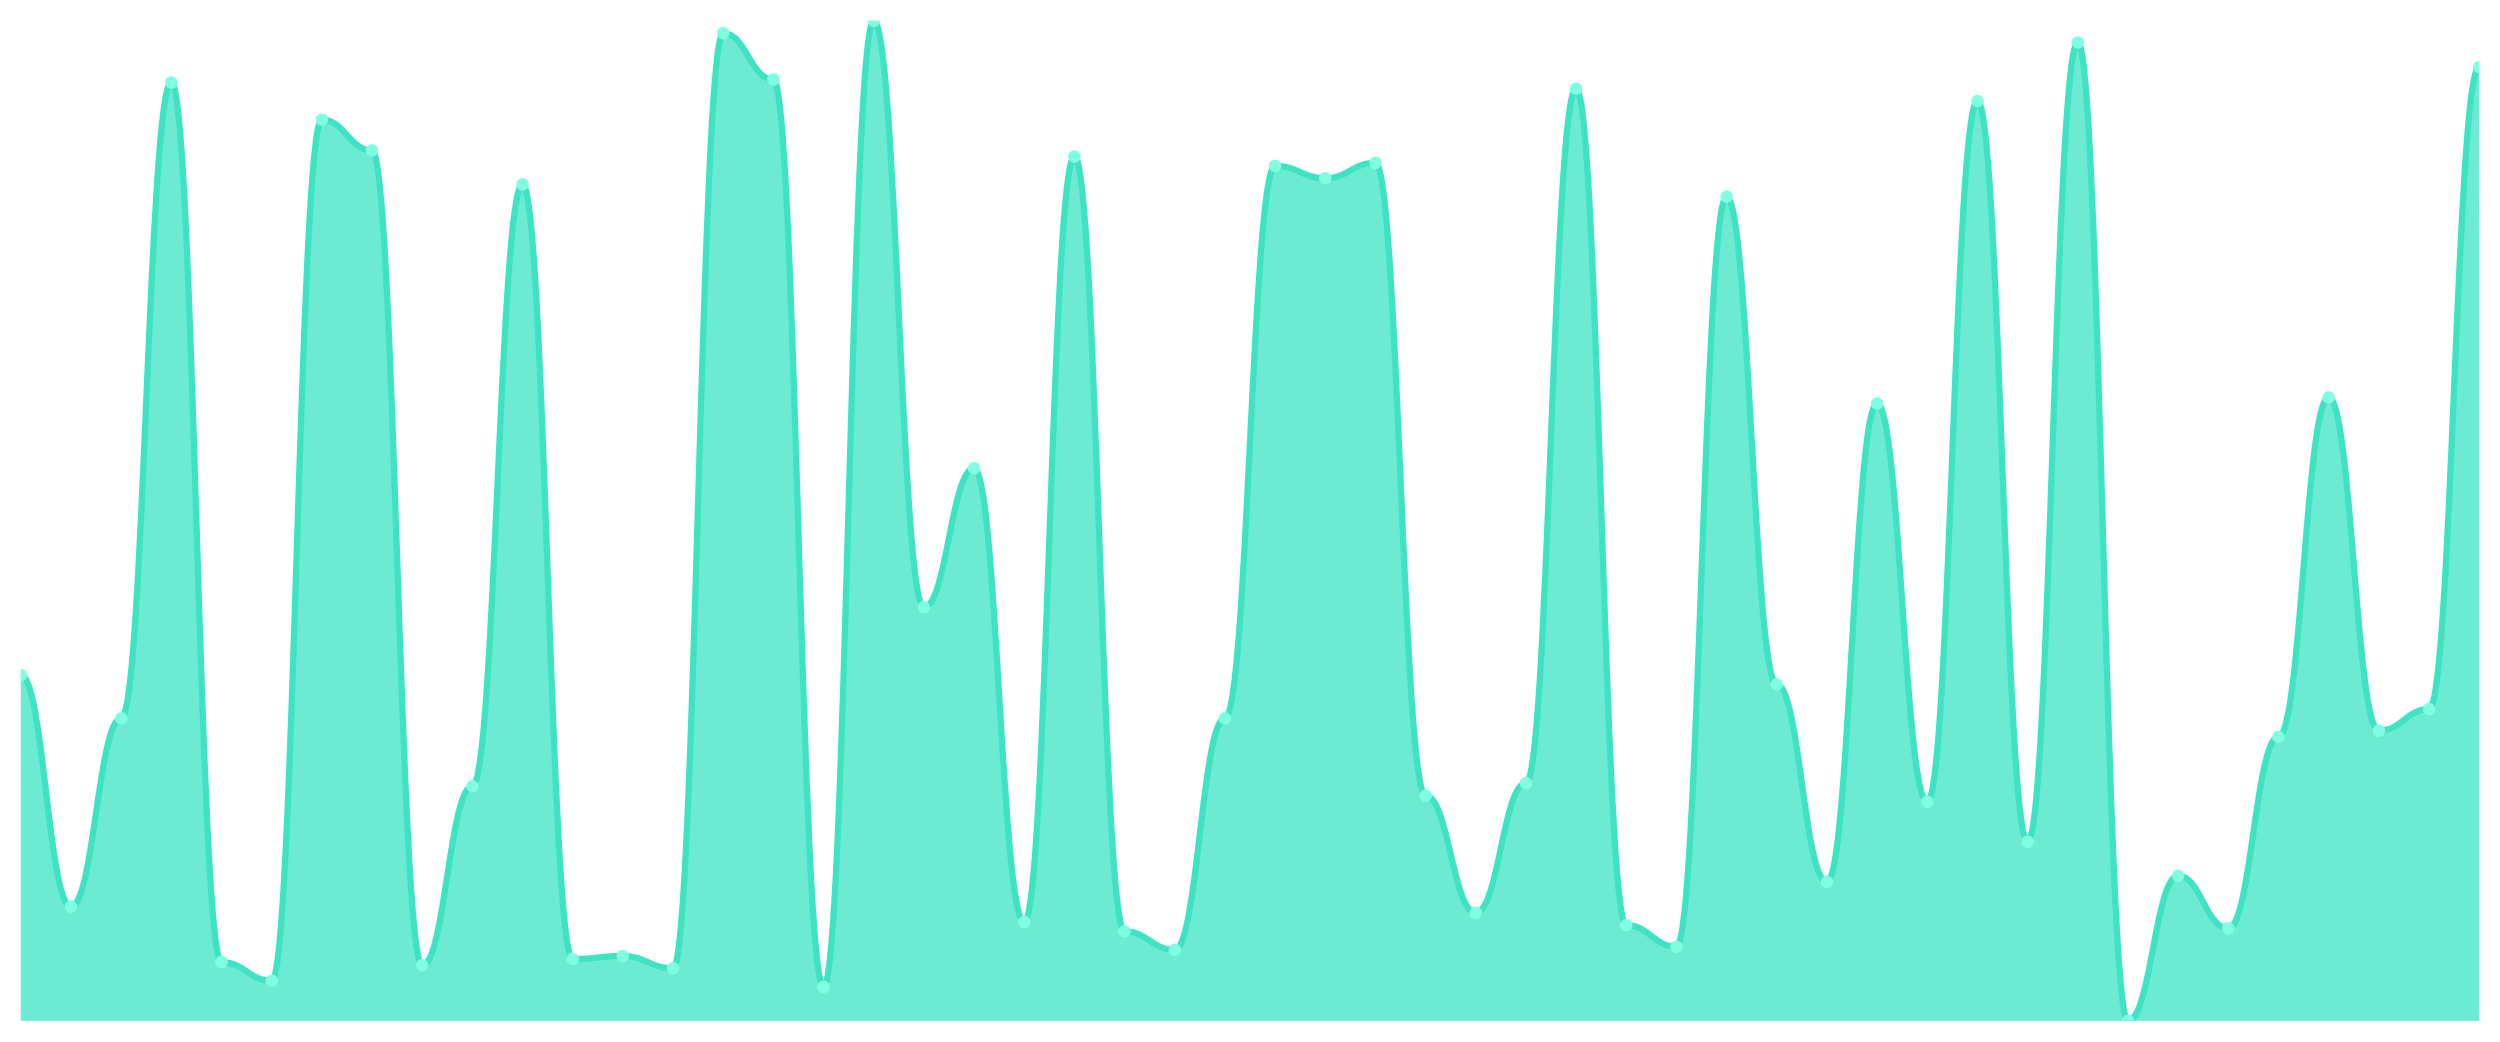
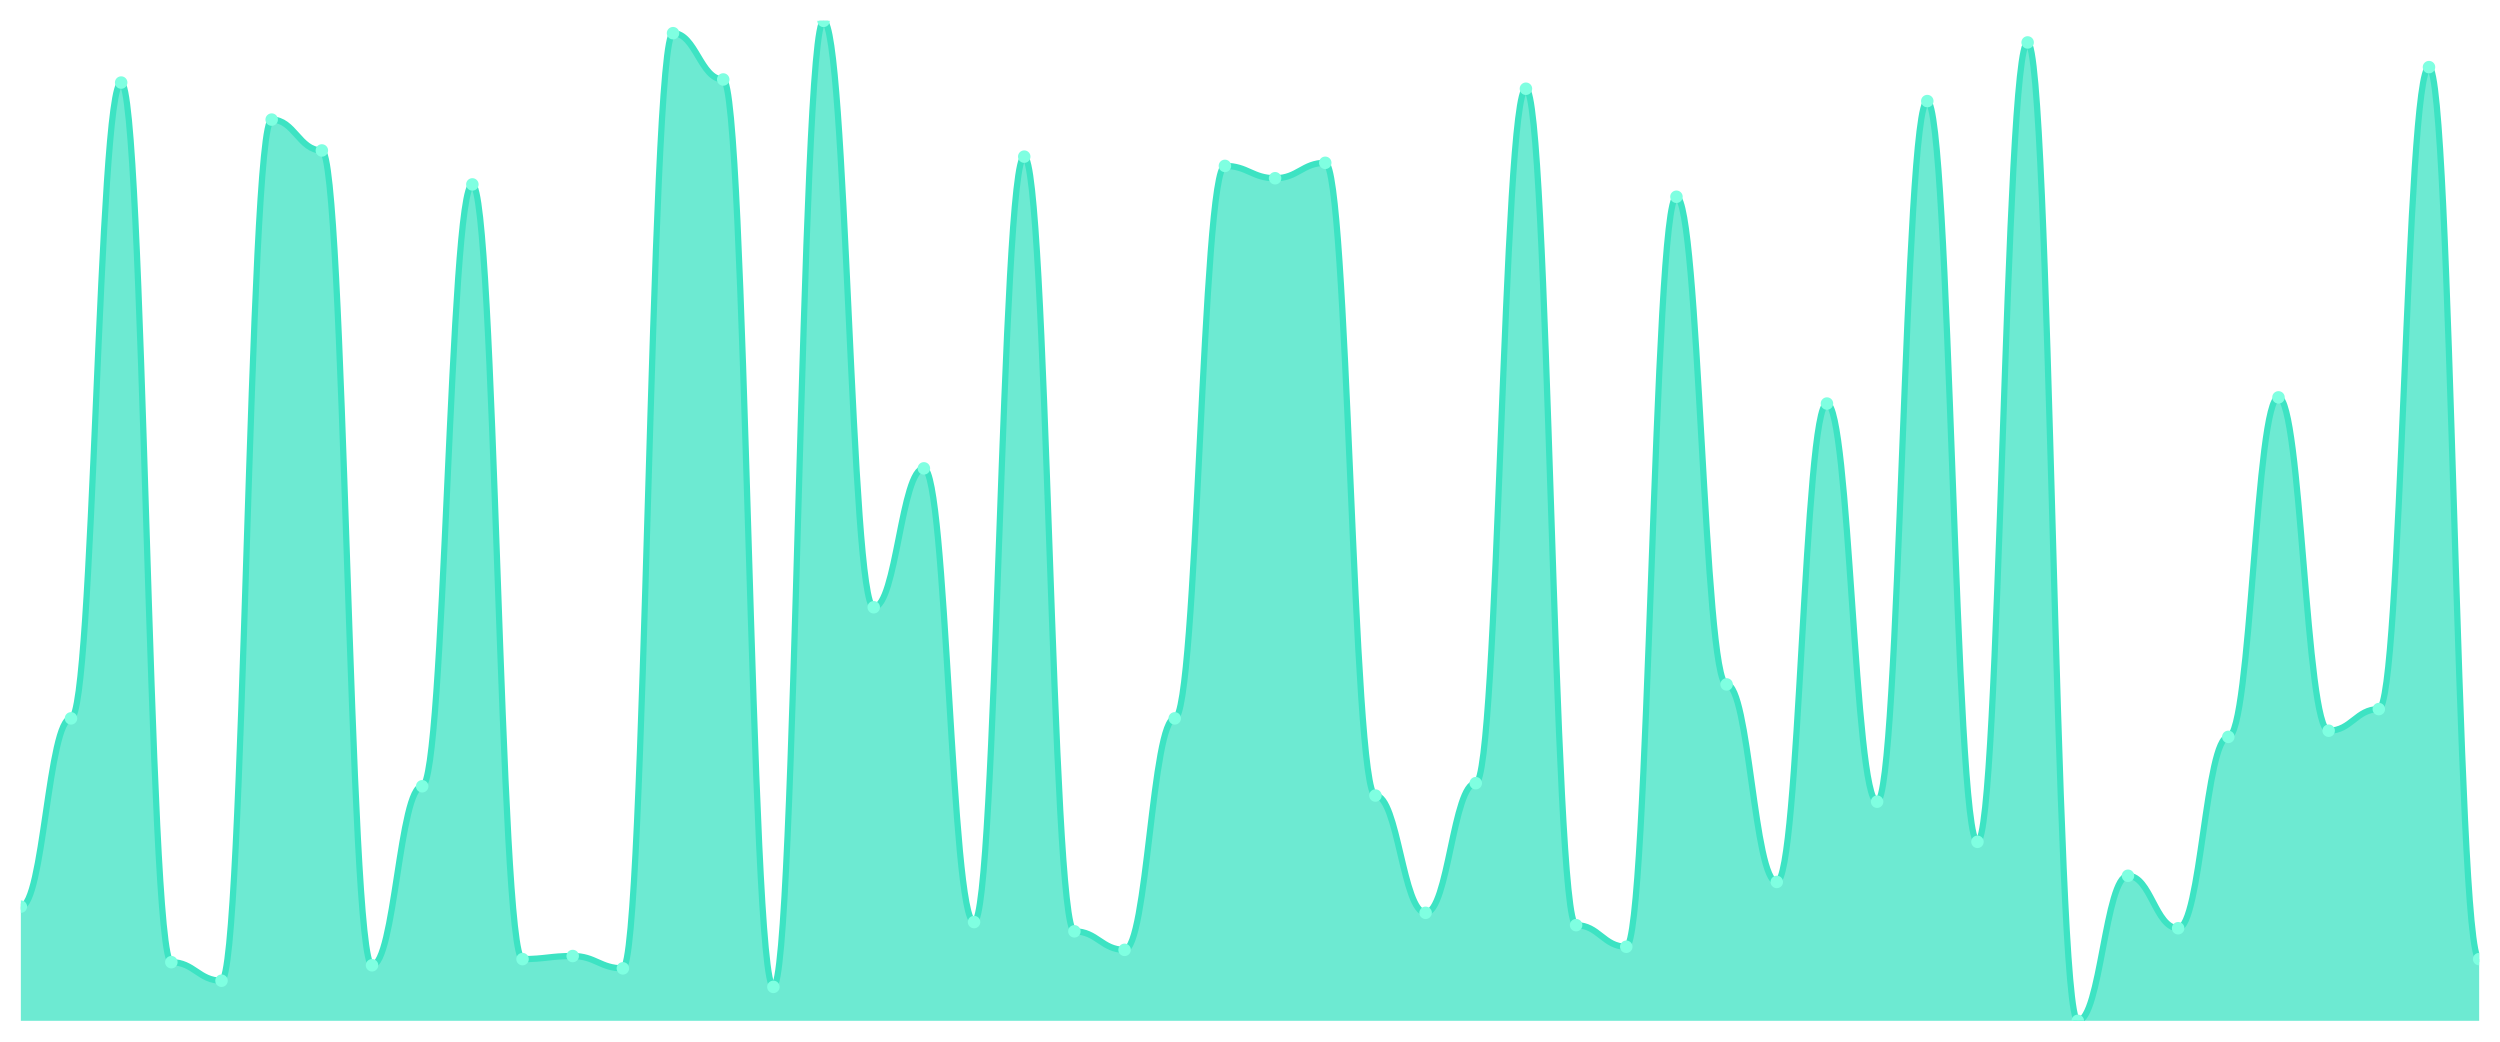
<svg xmlns="http://www.w3.org/2000/svg" viewBox="0 0 1200 500" width="1200" height="500">
  <defs>
    <clipPath id="c">
      <rect x="10" y="10" width="1180" height="480" />
    </clipPath>
  </defs>
  <rect width="1200" height="500" fill="none" />
  <g clip-path="url(#c)">
-     <path d="M 10,490 L 10,324.074 C 20.837,324.074 23.245,435.185 34.082,435.185 C 44.918,435.185 47.327,344.815 58.163,344.815 C 69,344.815 71.408,39.63 82.245,39.63 C 93.082,39.63 95.49,461.852 106.327,461.852 C 117.163,461.852 119.571,470.741 130.408,470.741 C 141.245,470.741 143.653,57.407 154.49,57.407 C 165.327,57.407 167.735,72.222 178.571,72.222 C 189.408,72.222 191.816,463.333 202.653,463.333 C 213.49,463.333 215.898,377.407 226.735,377.407 C 237.571,377.407 239.98,88.519 250.816,88.519 C 261.653,88.519 264.061,460.37 274.898,460.37 C 285.735,460.37 288.143,458.889 298.98,458.889 C 309.816,458.889 312.224,464.815 323.061,464.815 C 333.898,464.815 336.306,15.926 347.143,15.926 C 357.98,15.926 360.388,38.148 371.224,38.148 C 382.061,38.148 384.469,473.704 395.306,473.704 C 406.143,473.704 408.551,10 419.388,10 C 430.224,10 432.633,291.481 443.469,291.481 C 454.306,291.481 456.714,224.815 467.551,224.815 C 478.388,224.815 480.796,442.593 491.633,442.593 C 502.469,442.593 504.878,75.185 515.714,75.185 C 526.551,75.185 528.959,447.037 539.796,447.037 C 550.633,447.037 553.041,455.926 563.878,455.926 C 574.714,455.926 577.122,344.815 587.959,344.815 C 598.796,344.815 601.204,79.63 612.041,79.63 C 622.878,79.63 625.286,85.556 636.122,85.556 C 646.959,85.556 649.367,78.148 660.204,78.148 C 671.041,78.148 673.449,381.852 684.286,381.852 C 695.122,381.852 697.531,438.148 708.367,438.148 C 719.204,438.148 721.612,375.926 732.449,375.926 C 743.286,375.926 745.694,42.593 756.531,42.593 C 767.367,42.593 769.776,444.074 780.612,444.074 C 791.449,444.074 793.857,454.444 804.694,454.444 C 815.531,454.444 817.939,94.444 828.776,94.444 C 839.612,94.444 842.02,328.519 852.857,328.519 C 863.694,328.519 866.102,423.333 876.939,423.333 C 887.776,423.333 890.184,193.704 901.02,193.704 C 911.857,193.704 914.265,384.815 925.102,384.815 C 935.939,384.815 938.347,48.519 949.184,48.519 C 960.02,48.519 962.429,404.074 973.265,404.074 C 984.102,404.074 986.51,20.37 997.347,20.37 C 1008.184,20.37 1010.592,490 1021.429,490 C 1032.265,490 1034.673,420.37 1045.51,420.37 C 1056.347,420.37 1058.755,445.556 1069.592,445.556 C 1080.429,445.556 1082.837,353.704 1093.673,353.704 C 1104.51,353.704 1106.918,190.741 1117.755,190.741 C 1128.592,190.741 1131,350.741 1141.837,350.741 C 1152.673,350.741 1155.082,340.37 1165.918,340.37 C 1176.755,340.37 1179.163,32.222 1190,32.222 L 1190,490 Z" fill="rgba(61,227,195,0.75)" />
-     <path d="M 10,324.074 C 20.837,324.074 23.245,435.185 34.082,435.185 C 44.918,435.185 47.327,344.815 58.163,344.815 C 69,344.815 71.408,39.63 82.245,39.63 C 93.082,39.63 95.49,461.852 106.327,461.852 C 117.163,461.852 119.571,470.741 130.408,470.741 C 141.245,470.741 143.653,57.407 154.49,57.407 C 165.327,57.407 167.735,72.222 178.571,72.222 C 189.408,72.222 191.816,463.333 202.653,463.333 C 213.49,463.333 215.898,377.407 226.735,377.407 C 237.571,377.407 239.98,88.519 250.816,88.519 C 261.653,88.519 264.061,460.37 274.898,460.37 C 285.735,460.37 288.143,458.889 298.98,458.889 C 309.816,458.889 312.224,464.815 323.061,464.815 C 333.898,464.815 336.306,15.926 347.143,15.926 C 357.98,15.926 360.388,38.148 371.224,38.148 C 382.061,38.148 384.469,473.704 395.306,473.704 C 406.143,473.704 408.551,10 419.388,10 C 430.224,10 432.633,291.481 443.469,291.481 C 454.306,291.481 456.714,224.815 467.551,224.815 C 478.388,224.815 480.796,442.593 491.633,442.593 C 502.469,442.593 504.878,75.185 515.714,75.185 C 526.551,75.185 528.959,447.037 539.796,447.037 C 550.633,447.037 553.041,455.926 563.878,455.926 C 574.714,455.926 577.122,344.815 587.959,344.815 C 598.796,344.815 601.204,79.63 612.041,79.63 C 622.878,79.63 625.286,85.556 636.122,85.556 C 646.959,85.556 649.367,78.148 660.204,78.148 C 671.041,78.148 673.449,381.852 684.286,381.852 C 695.122,381.852 697.531,438.148 708.367,438.148 C 719.204,438.148 721.612,375.926 732.449,375.926 C 743.286,375.926 745.694,42.593 756.531,42.593 C 767.367,42.593 769.776,444.074 780.612,444.074 C 791.449,444.074 793.857,454.444 804.694,454.444 C 815.531,454.444 817.939,94.444 828.776,94.444 C 839.612,94.444 842.02,328.519 852.857,328.519 C 863.694,328.519 866.102,423.333 876.939,423.333 C 887.776,423.333 890.184,193.704 901.02,193.704 C 911.857,193.704 914.265,384.815 925.102,384.815 C 935.939,384.815 938.347,48.519 949.184,48.519 C 960.02,48.519 962.429,404.074 973.265,404.074 C 984.102,404.074 986.51,20.37 997.347,20.37 C 1008.184,20.37 1010.592,490 1021.429,490 C 1032.265,490 1034.673,420.37 1045.51,420.37 C 1056.347,420.37 1058.755,445.556 1069.592,445.556 C 1080.429,445.556 1082.837,353.704 1093.673,353.704 C 1104.51,353.704 1106.918,190.741 1117.755,190.741 C 1128.592,190.741 1131,350.741 1141.837,350.741 C 1152.673,350.741 1155.082,340.37 1165.918,340.37 C 1176.755,340.37 1179.163,32.222 1190,32.222" fill="none" stroke="#3de3c3" stroke-width="3" stroke-linecap="round" stroke-linejoin="round" />
-     <circle cx="10" cy="324.074" r="3" fill="#7fffe1" />
-     <circle cx="34.082" cy="435.185" r="3" fill="#7fffe1" />
-     <circle cx="58.163" cy="344.815" r="3" fill="#7fffe1" />
-     <circle cx="82.245" cy="39.63" r="3" fill="#7fffe1" />
-     <circle cx="106.327" cy="461.852" r="3" fill="#7fffe1" />
-     <circle cx="130.408" cy="470.741" r="3" fill="#7fffe1" />
-     <circle cx="154.49" cy="57.407" r="3" fill="#7fffe1" />
-     <circle cx="178.571" cy="72.222" r="3" fill="#7fffe1" />
-     <circle cx="202.653" cy="463.333" r="3" fill="#7fffe1" />
-     <circle cx="226.735" cy="377.407" r="3" fill="#7fffe1" />
-     <circle cx="250.816" cy="88.519" r="3" fill="#7fffe1" />
-     <circle cx="274.898" cy="460.37" r="3" fill="#7fffe1" />
-     <circle cx="298.98" cy="458.889" r="3" fill="#7fffe1" />
-     <circle cx="323.061" cy="464.815" r="3" fill="#7fffe1" />
-     <circle cx="347.143" cy="15.926" r="3" fill="#7fffe1" />
-     <circle cx="371.224" cy="38.148" r="3" fill="#7fffe1" />
-     <circle cx="395.306" cy="473.704" r="3" fill="#7fffe1" />
-     <circle cx="419.388" cy="10" r="3" fill="#7fffe1" />
-     <circle cx="443.469" cy="291.481" r="3" fill="#7fffe1" />
-     <circle cx="467.551" cy="224.815" r="3" fill="#7fffe1" />
-     <circle cx="491.633" cy="442.593" r="3" fill="#7fffe1" />
-     <circle cx="515.714" cy="75.185" r="3" fill="#7fffe1" />
-     <circle cx="539.796" cy="447.037" r="3" fill="#7fffe1" />
-     <circle cx="563.878" cy="455.926" r="3" fill="#7fffe1" />
-     <circle cx="587.959" cy="344.815" r="3" fill="#7fffe1" />
-     <circle cx="612.041" cy="79.63" r="3" fill="#7fffe1" />
-     <circle cx="636.122" cy="85.556" r="3" fill="#7fffe1" />
-     <circle cx="660.204" cy="78.148" r="3" fill="#7fffe1" />
-     <circle cx="684.286" cy="381.852" r="3" fill="#7fffe1" />
-     <circle cx="708.367" cy="438.148" r="3" fill="#7fffe1" />
-     <circle cx="732.449" cy="375.926" r="3" fill="#7fffe1" />
-     <circle cx="756.531" cy="42.593" r="3" fill="#7fffe1" />
-     <circle cx="780.612" cy="444.074" r="3" fill="#7fffe1" />
-     <circle cx="804.694" cy="454.444" r="3" fill="#7fffe1" />
-     <circle cx="828.776" cy="94.444" r="3" fill="#7fffe1" />
-     <circle cx="852.857" cy="328.519" r="3" fill="#7fffe1" />
-     <circle cx="876.939" cy="423.333" r="3" fill="#7fffe1" />
-     <circle cx="901.02" cy="193.704" r="3" fill="#7fffe1" />
-     <circle cx="925.102" cy="384.815" r="3" fill="#7fffe1" />
-     <circle cx="949.184" cy="48.519" r="3" fill="#7fffe1" />
-     <circle cx="973.265" cy="404.074" r="3" fill="#7fffe1" />
-     <circle cx="997.347" cy="20.37" r="3" fill="#7fffe1" />
-     <circle cx="1021.429" cy="490" r="3" fill="#7fffe1" />
-     <circle cx="1045.51" cy="420.37" r="3" fill="#7fffe1" />
-     <circle cx="1069.592" cy="445.556" r="3" fill="#7fffe1" />
-     <circle cx="1093.673" cy="353.704" r="3" fill="#7fffe1" />
-     <circle cx="1117.755" cy="190.741" r="3" fill="#7fffe1" />
-     <circle cx="1141.837" cy="350.741" r="3" fill="#7fffe1" />
-     <circle cx="1165.918" cy="340.37" r="3" fill="#7fffe1" />
-     <circle cx="1190" cy="32.222" r="3" fill="#7fffe1" />
+     <path d="M 10,490 L 10,435.185 C 20.837,435.185 23.245,344.815 34.082,344.815 C 44.918,344.815 47.327,39.63 58.163,39.63 C 69,39.63 71.408,461.852 82.245,461.852 C 93.082,461.852 95.49,470.741 106.327,470.741 C 117.163,470.741 119.571,57.407 130.408,57.407 C 141.245,57.407 143.653,72.222 154.49,72.222 C 165.327,72.222 167.735,463.333 178.571,463.333 C 189.408,463.333 191.816,377.407 202.653,377.407 C 213.49,377.407 215.898,88.519 226.735,88.519 C 237.571,88.519 239.98,460.37 250.816,460.37 C 261.653,460.37 264.061,458.889 274.898,458.889 C 285.735,458.889 288.143,464.815 298.98,464.815 C 309.816,464.815 312.224,15.926 323.061,15.926 C 333.898,15.926 336.306,38.148 347.143,38.148 C 357.98,38.148 360.388,473.704 371.224,473.704 C 382.061,473.704 384.469,10 395.306,10 C 406.143,10 408.551,291.481 419.388,291.481 C 430.224,291.481 432.633,224.815 443.469,224.815 C 454.306,224.815 456.714,442.593 467.551,442.593 C 478.388,442.593 480.796,75.185 491.633,75.185 C 502.469,75.185 504.878,447.037 515.714,447.037 C 526.551,447.037 528.959,455.926 539.796,455.926 C 550.633,455.926 553.041,344.815 563.878,344.815 C 574.714,344.815 577.122,79.63 587.959,79.63 C 598.796,79.63 601.204,85.556 612.041,85.556 C 622.878,85.556 625.286,78.148 636.122,78.148 C 646.959,78.148 649.367,381.852 660.204,381.852 C 671.041,381.852 673.449,438.148 684.286,438.148 C 695.122,438.148 697.531,375.926 708.367,375.926 C 719.204,375.926 721.612,42.593 732.449,42.593 C 743.286,42.593 745.694,444.074 756.531,444.074 C 767.367,444.074 769.776,454.444 780.612,454.444 C 791.449,454.444 793.857,94.444 804.694,94.444 C 815.531,94.444 817.939,328.519 828.776,328.519 C 839.612,328.519 842.02,423.333 852.857,423.333 C 863.694,423.333 866.102,193.704 876.939,193.704 C 887.776,193.704 890.184,384.815 901.02,384.815 C 911.857,384.815 914.265,48.519 925.102,48.519 C 935.939,48.519 938.347,404.074 949.184,404.074 C 960.02,404.074 962.429,20.37 973.265,20.37 C 984.102,20.37 986.51,490 997.347,490 C 1008.184,490 1010.592,420.37 1021.429,420.37 C 1032.265,420.37 1034.673,445.556 1045.51,445.556 C 1056.347,445.556 1058.755,353.704 1069.592,353.704 C 1080.429,353.704 1082.837,190.741 1093.673,190.741 C 1104.51,190.741 1106.918,350.741 1117.755,350.741 C 1128.592,350.741 1131,340.37 1141.837,340.37 C 1152.673,340.37 1155.082,32.222 1165.918,32.222 C 1176.755,32.222 1179.163,460.37 1190,460.37 L 1190,490 Z" fill="rgba(61,227,195,0.75)" />
+     <path d="M 10,435.185 C 20.837,435.185 23.245,344.815 34.082,344.815 C 44.918,344.815 47.327,39.63 58.163,39.63 C 69,39.63 71.408,461.852 82.245,461.852 C 93.082,461.852 95.49,470.741 106.327,470.741 C 117.163,470.741 119.571,57.407 130.408,57.407 C 141.245,57.407 143.653,72.222 154.49,72.222 C 165.327,72.222 167.735,463.333 178.571,463.333 C 189.408,463.333 191.816,377.407 202.653,377.407 C 213.49,377.407 215.898,88.519 226.735,88.519 C 237.571,88.519 239.98,460.37 250.816,460.37 C 261.653,460.37 264.061,458.889 274.898,458.889 C 285.735,458.889 288.143,464.815 298.98,464.815 C 309.816,464.815 312.224,15.926 323.061,15.926 C 333.898,15.926 336.306,38.148 347.143,38.148 C 357.98,38.148 360.388,473.704 371.224,473.704 C 382.061,473.704 384.469,10 395.306,10 C 406.143,10 408.551,291.481 419.388,291.481 C 430.224,291.481 432.633,224.815 443.469,224.815 C 454.306,224.815 456.714,442.593 467.551,442.593 C 478.388,442.593 480.796,75.185 491.633,75.185 C 502.469,75.185 504.878,447.037 515.714,447.037 C 526.551,447.037 528.959,455.926 539.796,455.926 C 550.633,455.926 553.041,344.815 563.878,344.815 C 574.714,344.815 577.122,79.63 587.959,79.63 C 598.796,79.63 601.204,85.556 612.041,85.556 C 622.878,85.556 625.286,78.148 636.122,78.148 C 646.959,78.148 649.367,381.852 660.204,381.852 C 671.041,381.852 673.449,438.148 684.286,438.148 C 695.122,438.148 697.531,375.926 708.367,375.926 C 719.204,375.926 721.612,42.593 732.449,42.593 C 743.286,42.593 745.694,444.074 756.531,444.074 C 767.367,444.074 769.776,454.444 780.612,454.444 C 791.449,454.444 793.857,94.444 804.694,94.444 C 815.531,94.444 817.939,328.519 828.776,328.519 C 839.612,328.519 842.02,423.333 852.857,423.333 C 863.694,423.333 866.102,193.704 876.939,193.704 C 887.776,193.704 890.184,384.815 901.02,384.815 C 911.857,384.815 914.265,48.519 925.102,48.519 C 935.939,48.519 938.347,404.074 949.184,404.074 C 960.02,404.074 962.429,20.37 973.265,20.37 C 984.102,20.37 986.51,490 997.347,490 C 1008.184,490 1010.592,420.37 1021.429,420.37 C 1032.265,420.37 1034.673,445.556 1045.51,445.556 C 1056.347,445.556 1058.755,353.704 1069.592,353.704 C 1080.429,353.704 1082.837,190.741 1093.673,190.741 C 1104.51,190.741 1106.918,350.741 1117.755,350.741 C 1128.592,350.741 1131,340.37 1141.837,340.37 C 1152.673,340.37 1155.082,32.222 1165.918,32.222 C 1176.755,32.222 1179.163,460.37 1190,460.37" fill="none" stroke="#3de3c3" stroke-width="3" stroke-linecap="round" stroke-linejoin="round" />
+     <circle cx="10" cy="435.185" r="3" fill="#7fffe1" />
+     <circle cx="34.082" cy="344.815" r="3" fill="#7fffe1" />
+     <circle cx="58.163" cy="39.63" r="3" fill="#7fffe1" />
+     <circle cx="82.245" cy="461.852" r="3" fill="#7fffe1" />
+     <circle cx="106.327" cy="470.741" r="3" fill="#7fffe1" />
+     <circle cx="130.408" cy="57.407" r="3" fill="#7fffe1" />
+     <circle cx="154.49" cy="72.222" r="3" fill="#7fffe1" />
+     <circle cx="178.571" cy="463.333" r="3" fill="#7fffe1" />
+     <circle cx="202.653" cy="377.407" r="3" fill="#7fffe1" />
+     <circle cx="226.735" cy="88.519" r="3" fill="#7fffe1" />
+     <circle cx="250.816" cy="460.37" r="3" fill="#7fffe1" />
+     <circle cx="274.898" cy="458.889" r="3" fill="#7fffe1" />
+     <circle cx="298.98" cy="464.815" r="3" fill="#7fffe1" />
+     <circle cx="323.061" cy="15.926" r="3" fill="#7fffe1" />
+     <circle cx="347.143" cy="38.148" r="3" fill="#7fffe1" />
+     <circle cx="371.224" cy="473.704" r="3" fill="#7fffe1" />
+     <circle cx="395.306" cy="10" r="3" fill="#7fffe1" />
+     <circle cx="419.388" cy="291.481" r="3" fill="#7fffe1" />
+     <circle cx="443.469" cy="224.815" r="3" fill="#7fffe1" />
+     <circle cx="467.551" cy="442.593" r="3" fill="#7fffe1" />
+     <circle cx="491.633" cy="75.185" r="3" fill="#7fffe1" />
+     <circle cx="515.714" cy="447.037" r="3" fill="#7fffe1" />
+     <circle cx="539.796" cy="455.926" r="3" fill="#7fffe1" />
+     <circle cx="563.878" cy="344.815" r="3" fill="#7fffe1" />
+     <circle cx="587.959" cy="79.63" r="3" fill="#7fffe1" />
+     <circle cx="612.041" cy="85.556" r="3" fill="#7fffe1" />
+     <circle cx="636.122" cy="78.148" r="3" fill="#7fffe1" />
+     <circle cx="660.204" cy="381.852" r="3" fill="#7fffe1" />
+     <circle cx="684.286" cy="438.148" r="3" fill="#7fffe1" />
+     <circle cx="708.367" cy="375.926" r="3" fill="#7fffe1" />
+     <circle cx="732.449" cy="42.593" r="3" fill="#7fffe1" />
+     <circle cx="756.531" cy="444.074" r="3" fill="#7fffe1" />
+     <circle cx="780.612" cy="454.444" r="3" fill="#7fffe1" />
+     <circle cx="804.694" cy="94.444" r="3" fill="#7fffe1" />
+     <circle cx="828.776" cy="328.519" r="3" fill="#7fffe1" />
+     <circle cx="852.857" cy="423.333" r="3" fill="#7fffe1" />
+     <circle cx="876.939" cy="193.704" r="3" fill="#7fffe1" />
+     <circle cx="901.02" cy="384.815" r="3" fill="#7fffe1" />
+     <circle cx="925.102" cy="48.519" r="3" fill="#7fffe1" />
+     <circle cx="949.184" cy="404.074" r="3" fill="#7fffe1" />
+     <circle cx="973.265" cy="20.37" r="3" fill="#7fffe1" />
+     <circle cx="997.347" cy="490" r="3" fill="#7fffe1" />
+     <circle cx="1021.429" cy="420.37" r="3" fill="#7fffe1" />
+     <circle cx="1045.51" cy="445.556" r="3" fill="#7fffe1" />
+     <circle cx="1069.592" cy="353.704" r="3" fill="#7fffe1" />
+     <circle cx="1093.673" cy="190.741" r="3" fill="#7fffe1" />
+     <circle cx="1117.755" cy="350.741" r="3" fill="#7fffe1" />
+     <circle cx="1141.837" cy="340.37" r="3" fill="#7fffe1" />
+     <circle cx="1165.918" cy="32.222" r="3" fill="#7fffe1" />
+     <circle cx="1190" cy="460.37" r="3" fill="#7fffe1" />
  </g>
</svg>
